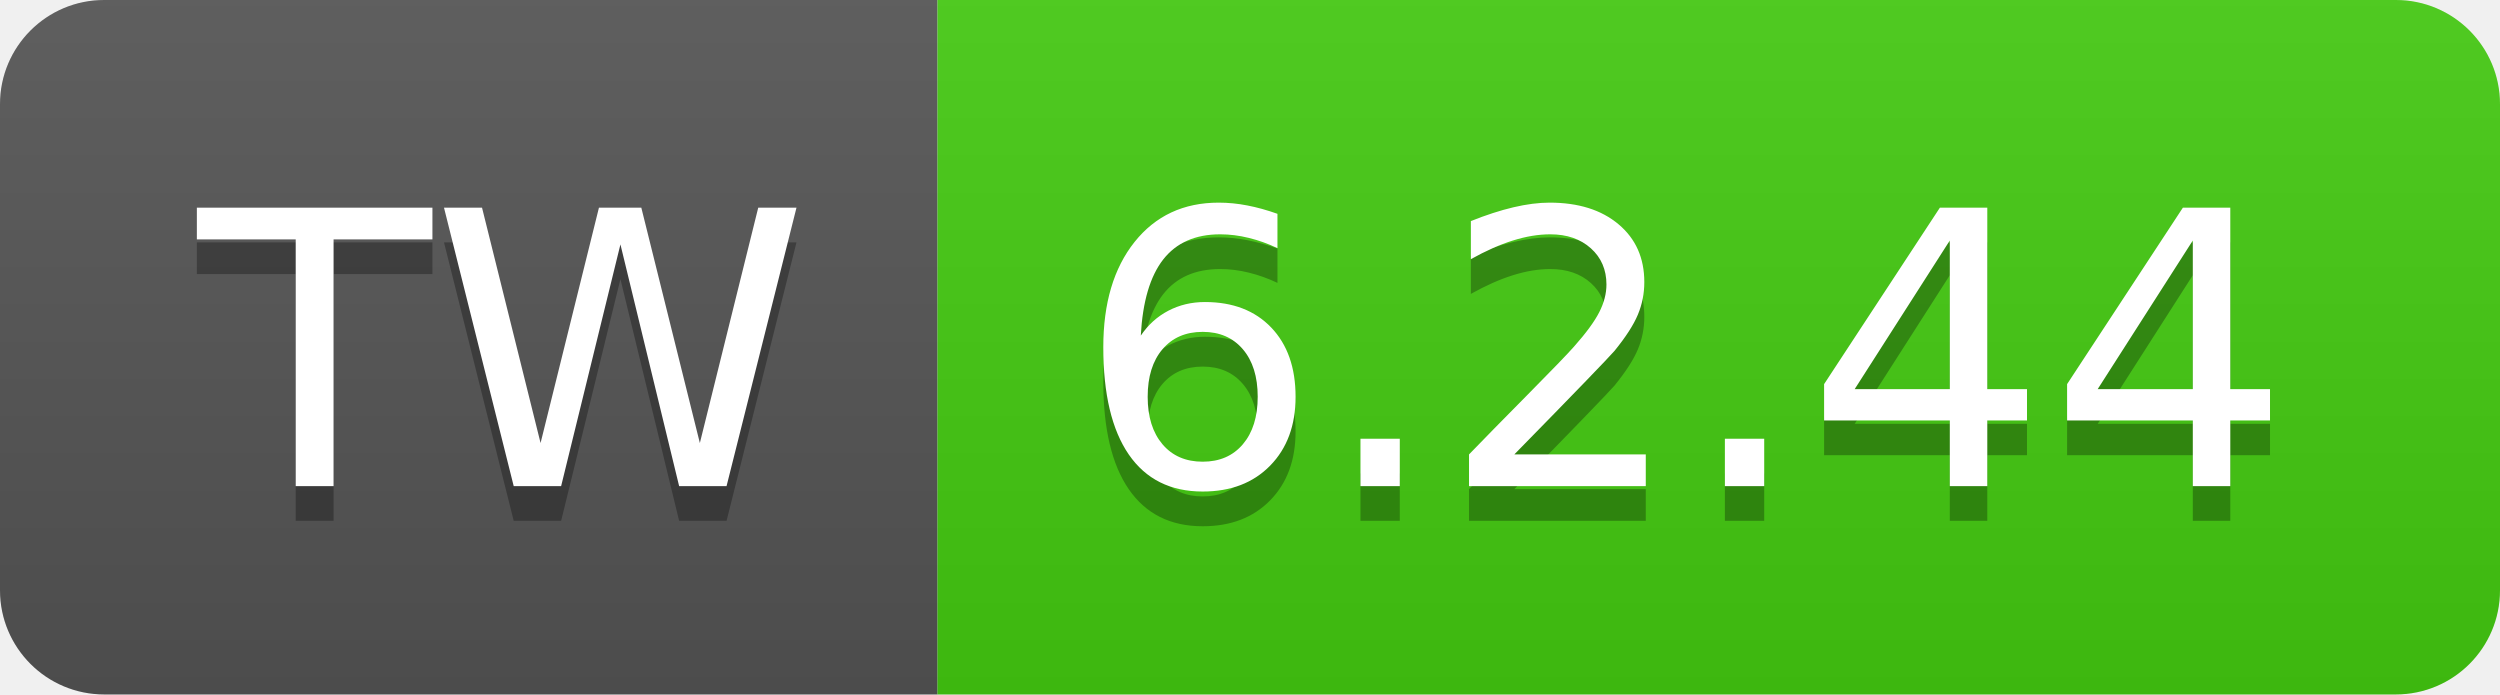
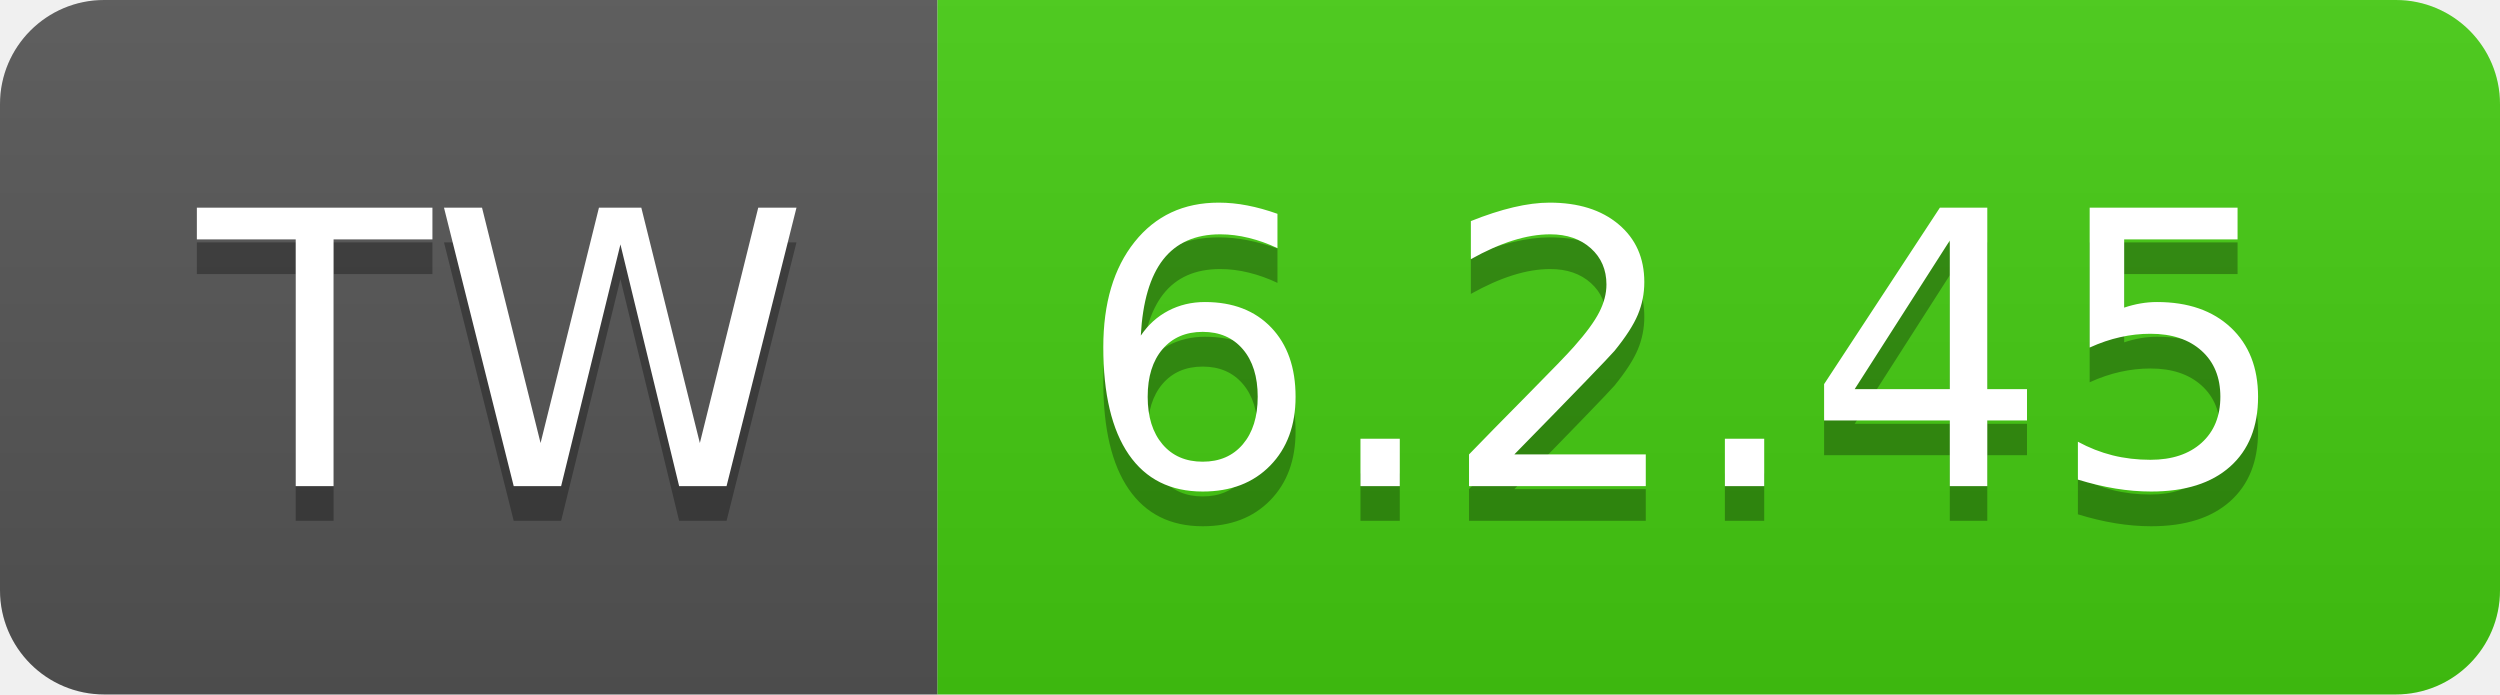
- <svg xmlns="http://www.w3.org/2000/svg" width="72" height="20" role="img" aria-label="TW: 6.2.44">
+ <svg xmlns="http://www.w3.org/2000/svg" width="72" height="20" role="img" aria-label="TW: 6.2.45">
  <linearGradient id="s" x2="0" y2="100%">
    <stop offset="0" stop-color="#bbb" stop-opacity=".1" />
    <stop offset="1" stop-opacity=".1" />
  </linearGradient>
  <clipPath id="r">
    <rect width="72" height="20" rx="3" fill="#fff" />
  </clipPath>
  <g clip-path="url(#r)">
    <rect width="27" height="20" fill="#555" />
    <rect x="27" width="45" height="20" fill="#4c1" />
    <rect width="72" height="20" fill="url(#s)" />
  </g>
  <g fill="#fff" text-anchor="middle" font-family="Verdana,Geneva,DejaVu Sans,sans-serif" text-rendering="geometricPrecision" font-size="110">
    <text aria-hidden="true" x="145" y="150" fill="#010101" fill-opacity=".3" transform="scale(.1)" textLength="170">TW</text>
    <text x="145" y="140" transform="scale(.1)" fill="#fff" textLength="170">TW</text>
-     <text aria-hidden="true" x="485" y="150" fill="#010101" fill-opacity=".3" transform="scale(.1)" textLength="350">6.2.44</text>
-     <text x="485" y="140" transform="scale(.1)" fill="#fff" textLength="350">6.2.44</text>
+     <text aria-hidden="true" x="485" y="150" fill="#010101" fill-opacity=".3" transform="scale(.1)" textLength="350">6.2.45</text>
+     <text x="485" y="140" transform="scale(.1)" fill="#fff" textLength="350">6.2.45</text>
  </g>
</svg>
